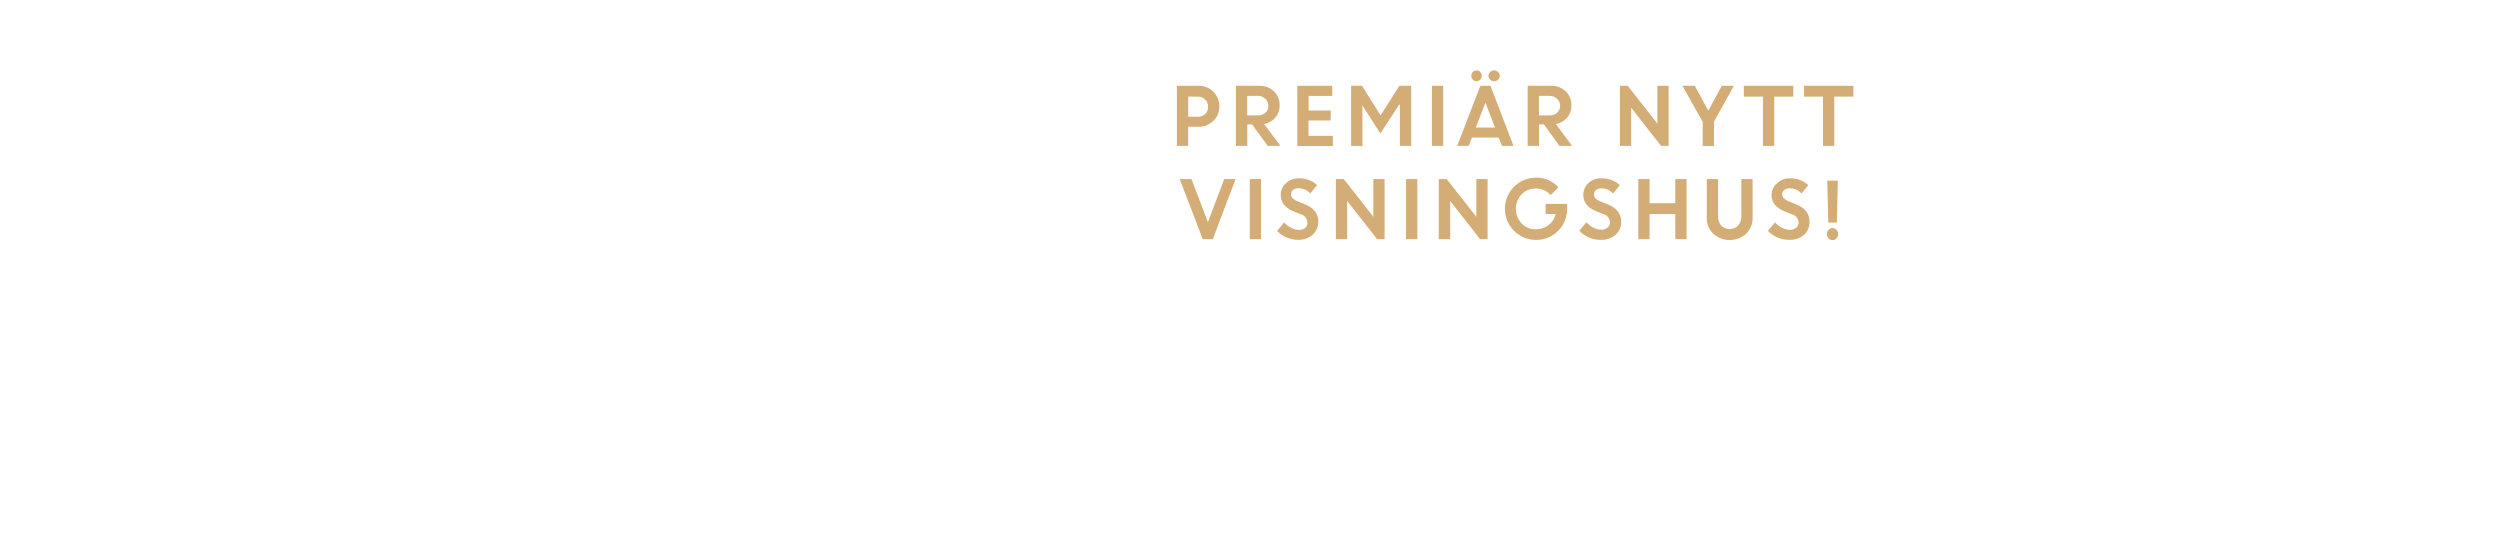
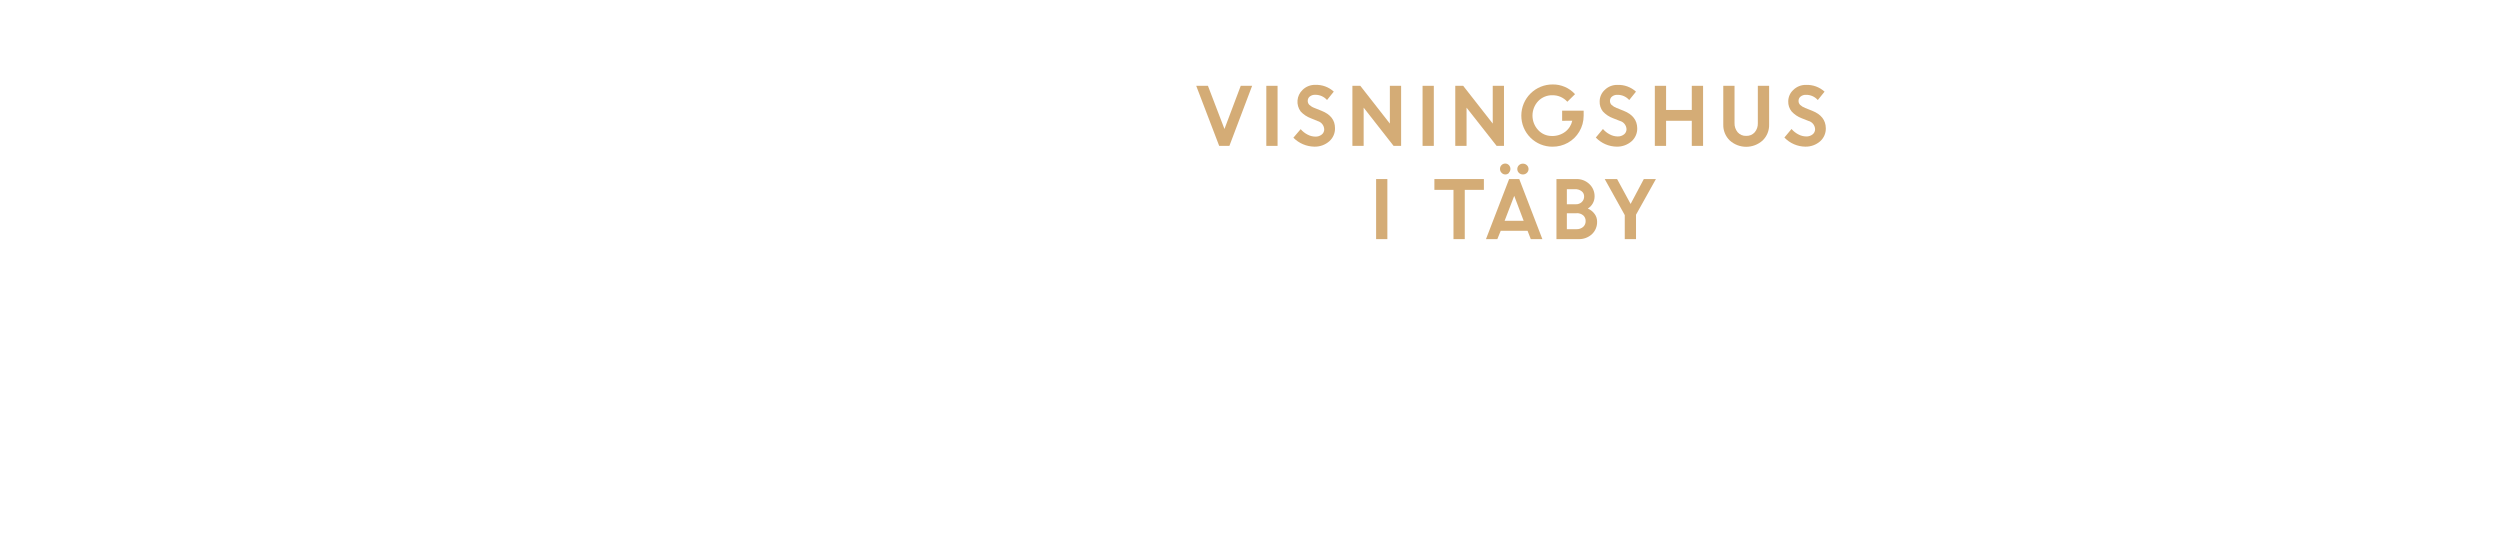
<svg xmlns="http://www.w3.org/2000/svg" id="Layer_1" data-name="Layer 1" viewBox="0 0 740 160">
  <defs>
    <style>.cls-1{fill:#d4ac76;}</style>
  </defs>
-   <path class="cls-1" d="M348.36,43.18V25.4h6.39a6,6,0,0,1,6.17,6.14,5.63,5.63,0,0,1-1.8,4.28,6.23,6.23,0,0,1-4.43,1.7h-3v5.66Zm6.1-14.58H351.7v5.95h2.81a3.14,3.14,0,0,0,2.23-.79,2.8,2.8,0,0,0,.85-2.13,2.87,2.87,0,0,0-.88-2.18A3.07,3.07,0,0,0,354.46,28.6Z" />
-   <path class="cls-1" d="M365.82,43.18V25.4h7A6,6,0,0,1,377.06,27a5.55,5.55,0,0,1,1.71,4.22,5.33,5.33,0,0,1-1.27,3.6,5.77,5.77,0,0,1-3.32,1.9L379,43.18h-3.75l-4.62-6.35h-1.43v6.35Zm6.44-14.81h-3.1v5.79h3.1a3.26,3.26,0,0,0,2.31-.79,2.63,2.63,0,0,0,.87-2,2.82,2.82,0,0,0-.89-2.11A3.18,3.18,0,0,0,372.26,28.37Z" />
-   <path class="cls-1" d="M393.88,35.66H387.3v4.55h7.23v3H384V25.4h10.35v3h-7v4.32h6.58Z" />
-   <path class="cls-1" d="M399.93,43.18V25.4h3.22l5.5,8.76,5.56-8.76h3.5V43.18h-3.34V31l-.26,0-5.52,8.51-5.38-8.4h.06v12.1Z" />
-   <path class="cls-1" d="M423.85,43.18V25.4h3.34V43.18Z" />
-   <path class="cls-1" d="M431.33,43.18l6.85-17.78h3L448,43.18H444.6l-1-2.46H435.7l-.95,2.46Zm6.82-19.61a1.5,1.5,0,0,1-2.18,0,1.55,1.55,0,0,1-.46-1.14,1.55,1.55,0,0,1,1.55-1.59,1.5,1.5,0,0,1,1.08.46,1.67,1.67,0,0,1,0,2.27Zm1.54,6.8-2.85,7.38h5.68Zm3.75-6.8a1.65,1.65,0,0,1-1.18.47,1.66,1.66,0,0,1-1.18-.47,1.56,1.56,0,0,1,0-2.27,1.7,1.7,0,0,1,1.18-.46,1.68,1.68,0,0,1,1.18.46,1.56,1.56,0,0,1,0,2.27Z" />
-   <path class="cls-1" d="M452.19,43.18V25.4h6.95A6,6,0,0,1,463.42,27a5.53,5.53,0,0,1,1.72,4.22,5.34,5.34,0,0,1-1.28,3.6,5.74,5.74,0,0,1-3.32,1.9l4.78,6.45h-3.75L457,36.83h-1.44v6.35Zm6.44-14.81h-3.11v5.79h3.11a3.29,3.29,0,0,0,2.31-.79,2.66,2.66,0,0,0,.86-2,2.85,2.85,0,0,0-.88-2.11A3.22,3.22,0,0,0,458.63,28.37Z" />
-   <path class="cls-1" d="M479.49,43.18V25.4h2.33l8.75,11.18V25.4h3.34V43.18h-2.23l-8.86-11.32V43.18Z" />
-   <path class="cls-1" d="M509.65,25.4h3.58L507.34,36v7.22H504V36.07l-6-10.67h3.66l4,7.37Z" />
-   <path class="cls-1" d="M516.17,28.6V25.4h14.65v3.2h-5.65V43.18h-3.34V28.6Z" />
-   <path class="cls-1" d="M534,28.6V25.4H548.6v3.2h-5.66V43.18h-3.33V28.6Z" />
-   <path class="cls-1" d="M356,70.78,349.19,53h3.48l4.88,12.78L362.37,53h3.37L359,70.78Z" />
-   <path class="cls-1" d="M369.94,70.78V53h3.33V70.78Z" />
-   <path class="cls-1" d="M384.19,71A8.92,8.92,0,0,1,378,68.36l2.12-2.53a6.53,6.53,0,0,0,2,1.59,5.06,5.06,0,0,0,2.34.62,2.89,2.89,0,0,0,1.9-.61A1.91,1.91,0,0,0,387,65.9a2.65,2.65,0,0,0-1.95-2.47l-2-.79a7.59,7.59,0,0,1-2.95-2,4.5,4.5,0,0,1-1-3,4.61,4.61,0,0,1,1.51-3.38,5.18,5.18,0,0,1,3.77-1.48,7.66,7.66,0,0,1,5.47,2l-2,2.48a4.58,4.58,0,0,0-3.51-1.54,2.42,2.42,0,0,0-1.6.51,1.59,1.59,0,0,0-.6,1.25,1.67,1.67,0,0,0,.47,1.22,4.76,4.76,0,0,0,1.53.92l2.07.83q4,1.57,4,5.13a5,5,0,0,1-1.67,3.89A6.47,6.47,0,0,1,384.19,71Z" />
-   <path class="cls-1" d="M395.42,70.78V53h2.34l8.75,11.18V53h3.33V70.78h-2.23l-8.85-11.32V70.78Z" />
-   <path class="cls-1" d="M416.19,70.78V53h3.34V70.78Z" />
-   <path class="cls-1" d="M425.87,70.78V53h2.34L437,64.18V53h3.33V70.78h-2.23l-8.85-11.32V70.78Z" />
-   <path class="cls-1" d="M457.5,63.35v-3h6.37l0,1.52a9.15,9.15,0,0,1-1.3,4.71,8.91,8.91,0,0,1-3.37,3.28,9.15,9.15,0,0,1-4.53,1.16,9.22,9.22,0,1,1,0-18.44,8.79,8.79,0,0,1,6.63,2.87L459,57.73a5.77,5.77,0,0,0-4.37-1.93,5.63,5.63,0,0,0-4.25,1.74,6.29,6.29,0,0,0,0,8.57,5.39,5.39,0,0,0,4,1.75,6.26,6.26,0,0,0,4-1.24,5.61,5.61,0,0,0,2.09-3.27Z" />
-   <path class="cls-1" d="M473.7,71a8.64,8.64,0,0,1-3.35-.7,8.73,8.73,0,0,1-2.88-2l2.11-2.53a6.78,6.78,0,0,0,2,1.59,5.1,5.1,0,0,0,2.35.62,2.84,2.84,0,0,0,1.89-.61,1.92,1.92,0,0,0,.74-1.53,2.65,2.65,0,0,0-1.95-2.47l-2-.79a7.63,7.63,0,0,1-3-2,4.55,4.55,0,0,1-.95-3,4.61,4.61,0,0,1,1.51-3.38A5.18,5.18,0,0,1,474,52.79a7.68,7.68,0,0,1,5.47,2l-2,2.48A4.58,4.58,0,0,0,474,55.76a2.38,2.38,0,0,0-1.6.51,1.59,1.59,0,0,0-.6,1.25,1.67,1.67,0,0,0,.47,1.22,4.58,4.58,0,0,0,1.52.92l2.08.83c2.63,1,4,2.76,4,5.13a5,5,0,0,1-1.68,3.89A6.45,6.45,0,0,1,473.7,71Z" />
-   <path class="cls-1" d="M495.89,70.78V63.35h-7.62v7.43h-3.33V53h3.33v7.15h7.62V53h3.33V70.78Z" />
-   <path class="cls-1" d="M516.85,69.18a7.26,7.26,0,0,1-9.73,0,6.3,6.3,0,0,1-1.92-4.7V53h3.34V64a4.06,4.06,0,0,0,.91,2.74,3.53,3.53,0,0,0,5.07,0,4,4,0,0,0,.92-2.71V53h3.33V64.48A6.3,6.3,0,0,1,516.85,69.18Z" />
-   <path class="cls-1" d="M529.52,71a8.92,8.92,0,0,1-6.23-2.65l2.12-2.53a6.53,6.53,0,0,0,2,1.59,5.06,5.06,0,0,0,2.34.62,2.84,2.84,0,0,0,1.89-.61,1.92,1.92,0,0,0,.74-1.53,2.65,2.65,0,0,0-2-2.47l-2-.79a7.63,7.63,0,0,1-3-2,4.55,4.55,0,0,1-1-3A4.61,4.61,0,0,1,526,54.27a5.18,5.18,0,0,1,3.77-1.48,7.66,7.66,0,0,1,5.47,2l-2,2.48a4.58,4.58,0,0,0-3.51-1.54,2.38,2.38,0,0,0-1.6.51,1.59,1.59,0,0,0-.6,1.25,1.67,1.67,0,0,0,.47,1.22,4.54,4.54,0,0,0,1.53.92l2.07.83q4,1.57,4,5.13A5,5,0,0,1,534,69.51,6.45,6.45,0,0,1,529.52,71Z" />
-   <path class="cls-1" d="M543.6,70.56a1.59,1.59,0,0,1-1.18.52,1.56,1.56,0,0,1-1.17-.52,1.74,1.74,0,0,1-.49-1.25,1.77,1.77,0,0,1,.49-1.27,1.53,1.53,0,0,1,1.17-.53,1.58,1.58,0,0,1,1.18.51,1.86,1.86,0,0,1,.49,1.29A1.74,1.74,0,0,1,543.6,70.56Zm-2.43-4.7-.3-12.38H544l-.28,12.38Z" />
+   <path class="cls-1" d="M360.88,43.18l-6.8-17.78h3.47l4.89,12.78,4.82-12.78h3.37L363.9,43.18Z" />
+   <path class="cls-1" d="M374.83,43.18V25.4h3.33V43.18Z" />
+   <path class="cls-1" d="M389.07,43.41a8.92,8.92,0,0,1-6.23-2.65L385,38.23a6.53,6.53,0,0,0,2,1.59,5.06,5.06,0,0,0,2.34.62,2.84,2.84,0,0,0,1.89-.61,1.89,1.89,0,0,0,.74-1.53,2.65,2.65,0,0,0-1.95-2.47L388,35a7.71,7.71,0,0,1-3-2,4.83,4.83,0,0,1,.56-6.39,5.15,5.15,0,0,1,3.77-1.49,7.66,7.66,0,0,1,5.47,2l-2,2.48a4.58,4.58,0,0,0-3.51-1.54,2.38,2.38,0,0,0-1.6.51,1.59,1.59,0,0,0-.6,1.25,1.66,1.66,0,0,0,.47,1.22,4.54,4.54,0,0,0,1.53.92l2.07.83q4,1.57,4,5.13a5,5,0,0,1-1.68,3.89A6.45,6.45,0,0,1,389.07,43.41Z" />
+   <path class="cls-1" d="M400.31,43.18V25.4h2.34l8.75,11.18V25.4h3.33V43.18H412.5l-8.86-11.32V43.18Z" />
+   <path class="cls-1" d="M421.08,43.18V25.4h3.33V43.18Z" />
+   <path class="cls-1" d="M430.76,43.18V25.4h2.34l8.75,11.18V25.4h3.33V43.18H443L434.1,31.86V43.18Z" />
+   <path class="cls-1" d="M462.39,35.75v-3h6.37l0,1.52a9.15,9.15,0,0,1-1.3,4.71,9,9,0,0,1-3.37,3.28,9.15,9.15,0,0,1-4.53,1.16,9.18,9.18,0,0,1-9.25-9.21A9.22,9.22,0,0,1,459.58,25a8.79,8.79,0,0,1,6.63,2.87l-2.28,2.25a5.77,5.77,0,0,0-4.37-1.93,5.67,5.67,0,0,0-4.26,1.74,6.29,6.29,0,0,0,0,8.57,5.42,5.42,0,0,0,4,1.75,6.28,6.28,0,0,0,4-1.24,5.61,5.61,0,0,0,2.09-3.27Z" />
+   <path class="cls-1" d="M478.59,43.41a8.64,8.64,0,0,1-3.35-.7,8.73,8.73,0,0,1-2.88-2l2.11-2.53a6.65,6.65,0,0,0,2,1.59,5.06,5.06,0,0,0,2.34.62,2.87,2.87,0,0,0,1.9-.61,1.92,1.92,0,0,0,.74-1.53,2.65,2.65,0,0,0-2-2.47l-2-.79a7.66,7.66,0,0,1-3-2,4.5,4.5,0,0,1-.95-3,4.6,4.6,0,0,1,1.5-3.37,5.16,5.16,0,0,1,3.77-1.49,7.69,7.69,0,0,1,5.48,2l-2,2.48a4.55,4.55,0,0,0-3.51-1.54,2.37,2.37,0,0,0-1.59.51,1.59,1.59,0,0,0-.6,1.25,1.62,1.62,0,0,0,.47,1.22,4.58,4.58,0,0,0,1.52.92l2.08.83q3.94,1.57,4,5.13a5,5,0,0,1-1.67,3.89A6.47,6.47,0,0,1,478.59,43.41Z" />
+   <path class="cls-1" d="M500.77,43.18V35.75h-7.61v7.43h-3.33V25.4h3.33v7.15h7.61V25.4h3.34V43.18Z" />
+   <path class="cls-1" d="M521.74,41.58a7.26,7.26,0,0,1-9.73,0,6.3,6.3,0,0,1-1.92-4.7V25.4h3.33v11a4.07,4.07,0,0,0,.92,2.74,3.15,3.15,0,0,0,2.53,1.08,3.19,3.19,0,0,0,2.54-1.07,4,4,0,0,0,.91-2.71V25.4h3.34V36.88A6.3,6.3,0,0,1,521.74,41.58Z" />
+   <path class="cls-1" d="M534.41,43.41a8.64,8.64,0,0,1-3.35-.7,8.73,8.73,0,0,1-2.88-2l2.11-2.53a6.65,6.65,0,0,0,2,1.59,5.06,5.06,0,0,0,2.34.62,2.87,2.87,0,0,0,1.9-.61,1.92,1.92,0,0,0,.74-1.53,2.65,2.65,0,0,0-2-2.47l-2-.79a7.66,7.66,0,0,1-2.95-2,4.5,4.5,0,0,1-1-3,4.6,4.6,0,0,1,1.5-3.37,5.18,5.18,0,0,1,3.77-1.49,7.69,7.69,0,0,1,5.48,2l-2,2.48a4.55,4.55,0,0,0-3.51-1.54,2.37,2.37,0,0,0-1.59.51,1.59,1.59,0,0,0-.6,1.25,1.62,1.62,0,0,0,.47,1.22,4.58,4.58,0,0,0,1.52.92l2.08.83q3.94,1.57,4,5.13a5,5,0,0,1-1.67,3.89A6.47,6.47,0,0,1,534.41,43.41Z" />
+   <path class="cls-1" d="M407.33,70.78V53h3.33V70.78Z" />
+   <path class="cls-1" d="M424.58,56.2V53h14.65v3.2h-5.66V70.78h-3.34V56.2Z" />
+   <path class="cls-1" d="M439.85,70.78,446.7,53h3l6.84,17.78h-3.43l-.95-2.46h-7.95l-1,2.46Zm6.82-19.61a1.44,1.44,0,0,1-1.09.47,1.48,1.48,0,0,1-1.09-.47A1.55,1.55,0,0,1,444,50a1.55,1.55,0,0,1,1.55-1.59,1.48,1.48,0,0,1,1.08.46,1.64,1.64,0,0,1,0,2.27Zm1.54,6.8-2.84,7.38H451Zm3.75-6.8a1.65,1.65,0,0,1-1.18.47,1.66,1.66,0,0,1-1.18-.47,1.58,1.58,0,0,1,0-2.27,1.7,1.7,0,0,1,1.18-.46,1.68,1.68,0,0,1,1.18.46,1.56,1.56,0,0,1,0,2.27Z" />
+   <path class="cls-1" d="M460.71,70.78V53h5.85a5.36,5.36,0,0,1,3.89,1.48A4.91,4.91,0,0,1,472,58.15a4.21,4.21,0,0,1-2,3.58,4.86,4.86,0,0,1,2,1.59,3.71,3.71,0,0,1,.74,2.26,4.89,4.89,0,0,1-1.55,3.76,5.57,5.57,0,0,1-3.93,1.44ZM466.17,56h-2.38v4.46h2.66a2.42,2.42,0,0,0,1.76-.66,2.17,2.17,0,0,0,.69-1.64,1.87,1.87,0,0,0-.76-1.57A3,3,0,0,0,466.17,56Zm.51,7.13h-2.89v4.71h2.82a2.89,2.89,0,0,0,2-.67,2.23,2.23,0,0,0,.74-1.72,2.17,2.17,0,0,0-.7-1.69A2.84,2.84,0,0,0,466.68,63.1Z" />
+   <path class="cls-1" d="M486.57,53h3.58l-5.89,10.56v7.22h-3.33V63.67L475,53h3.66l4,7.37Z" />
</svg>
